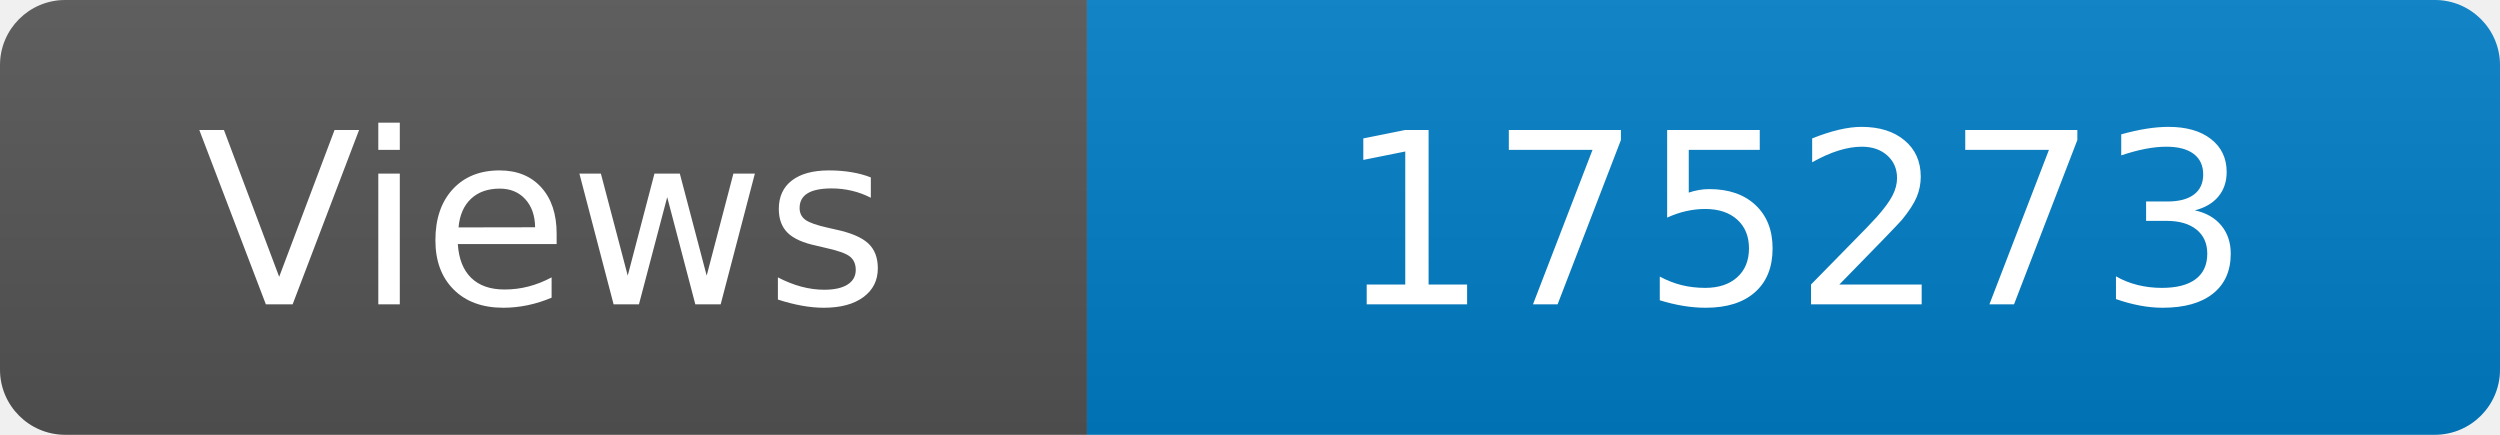
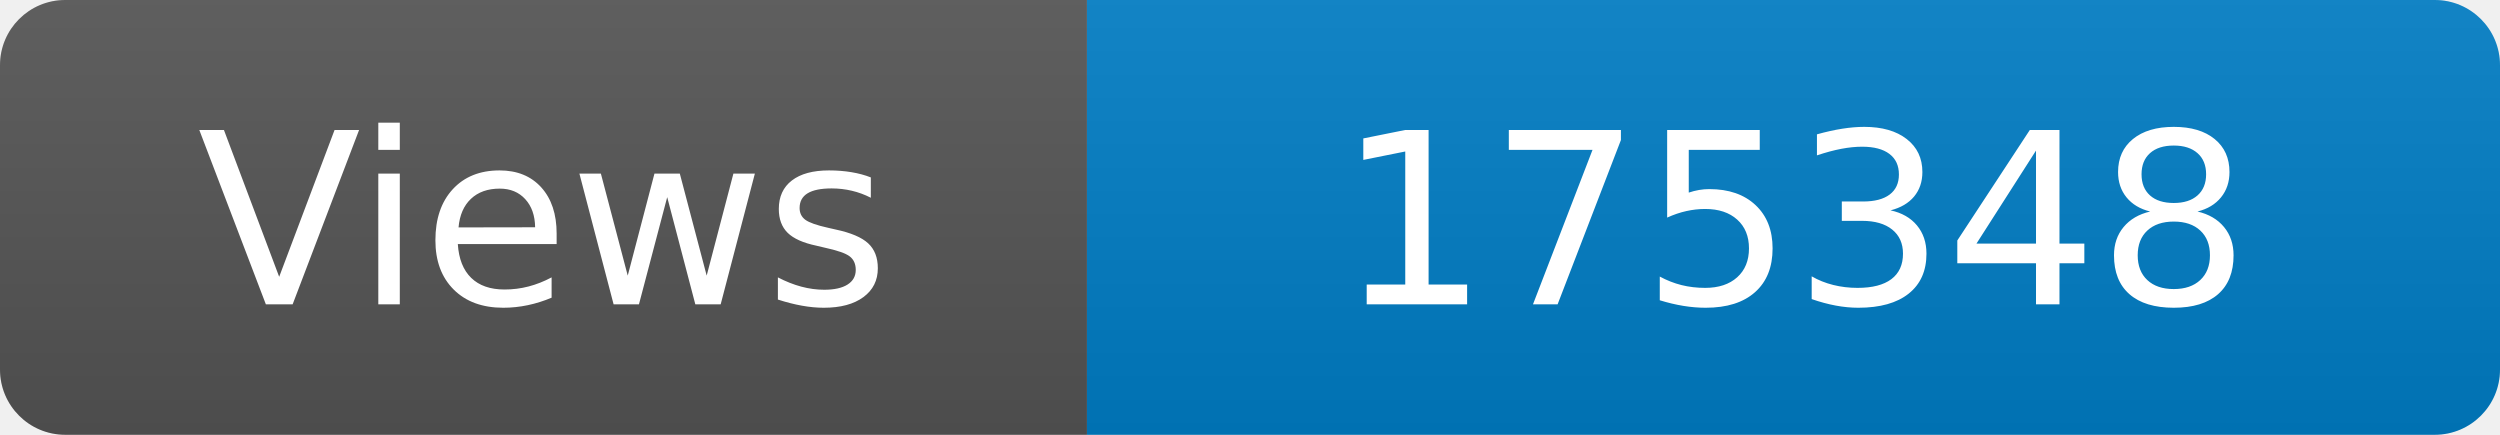
<svg xmlns="http://www.w3.org/2000/svg" width="115" height="20" role="img" aria-label="Maintained?: yes">
  <linearGradient id="s" x2="0" y2="100%">
    <stop offset="0" stop-color="#bbb" stop-opacity=".1" />
    <stop offset="1" stop-opacity=".1" />
  </linearGradient>
  <clipPath id="r">
    <rect width="115" height="20" rx="3" fill="#fff" />
  </clipPath>
  <g clip-path="url(#r)">
    <rect width="50" height="20" fill="#555" />
    <rect x="50" width="160" height="20" fill="#007ec6" />
    <rect width="115" height="20" fill="url(#s)" />
  </g>
  <g fill="#fff" text-anchor="middle" font-family="Verdana,Geneva,DejaVu Sans,sans-serif" font-size="110">
    <text x="250" y="140" transform="scale(.1)" fill="#fff">Views</text>
-     <text x="825" y="140" transform="scale(.1)" fill="#fff">175273</text>
+     <text x="825" y="140" transform="scale(.1)" fill="#fff">175348</text>
  </g>
</svg>
